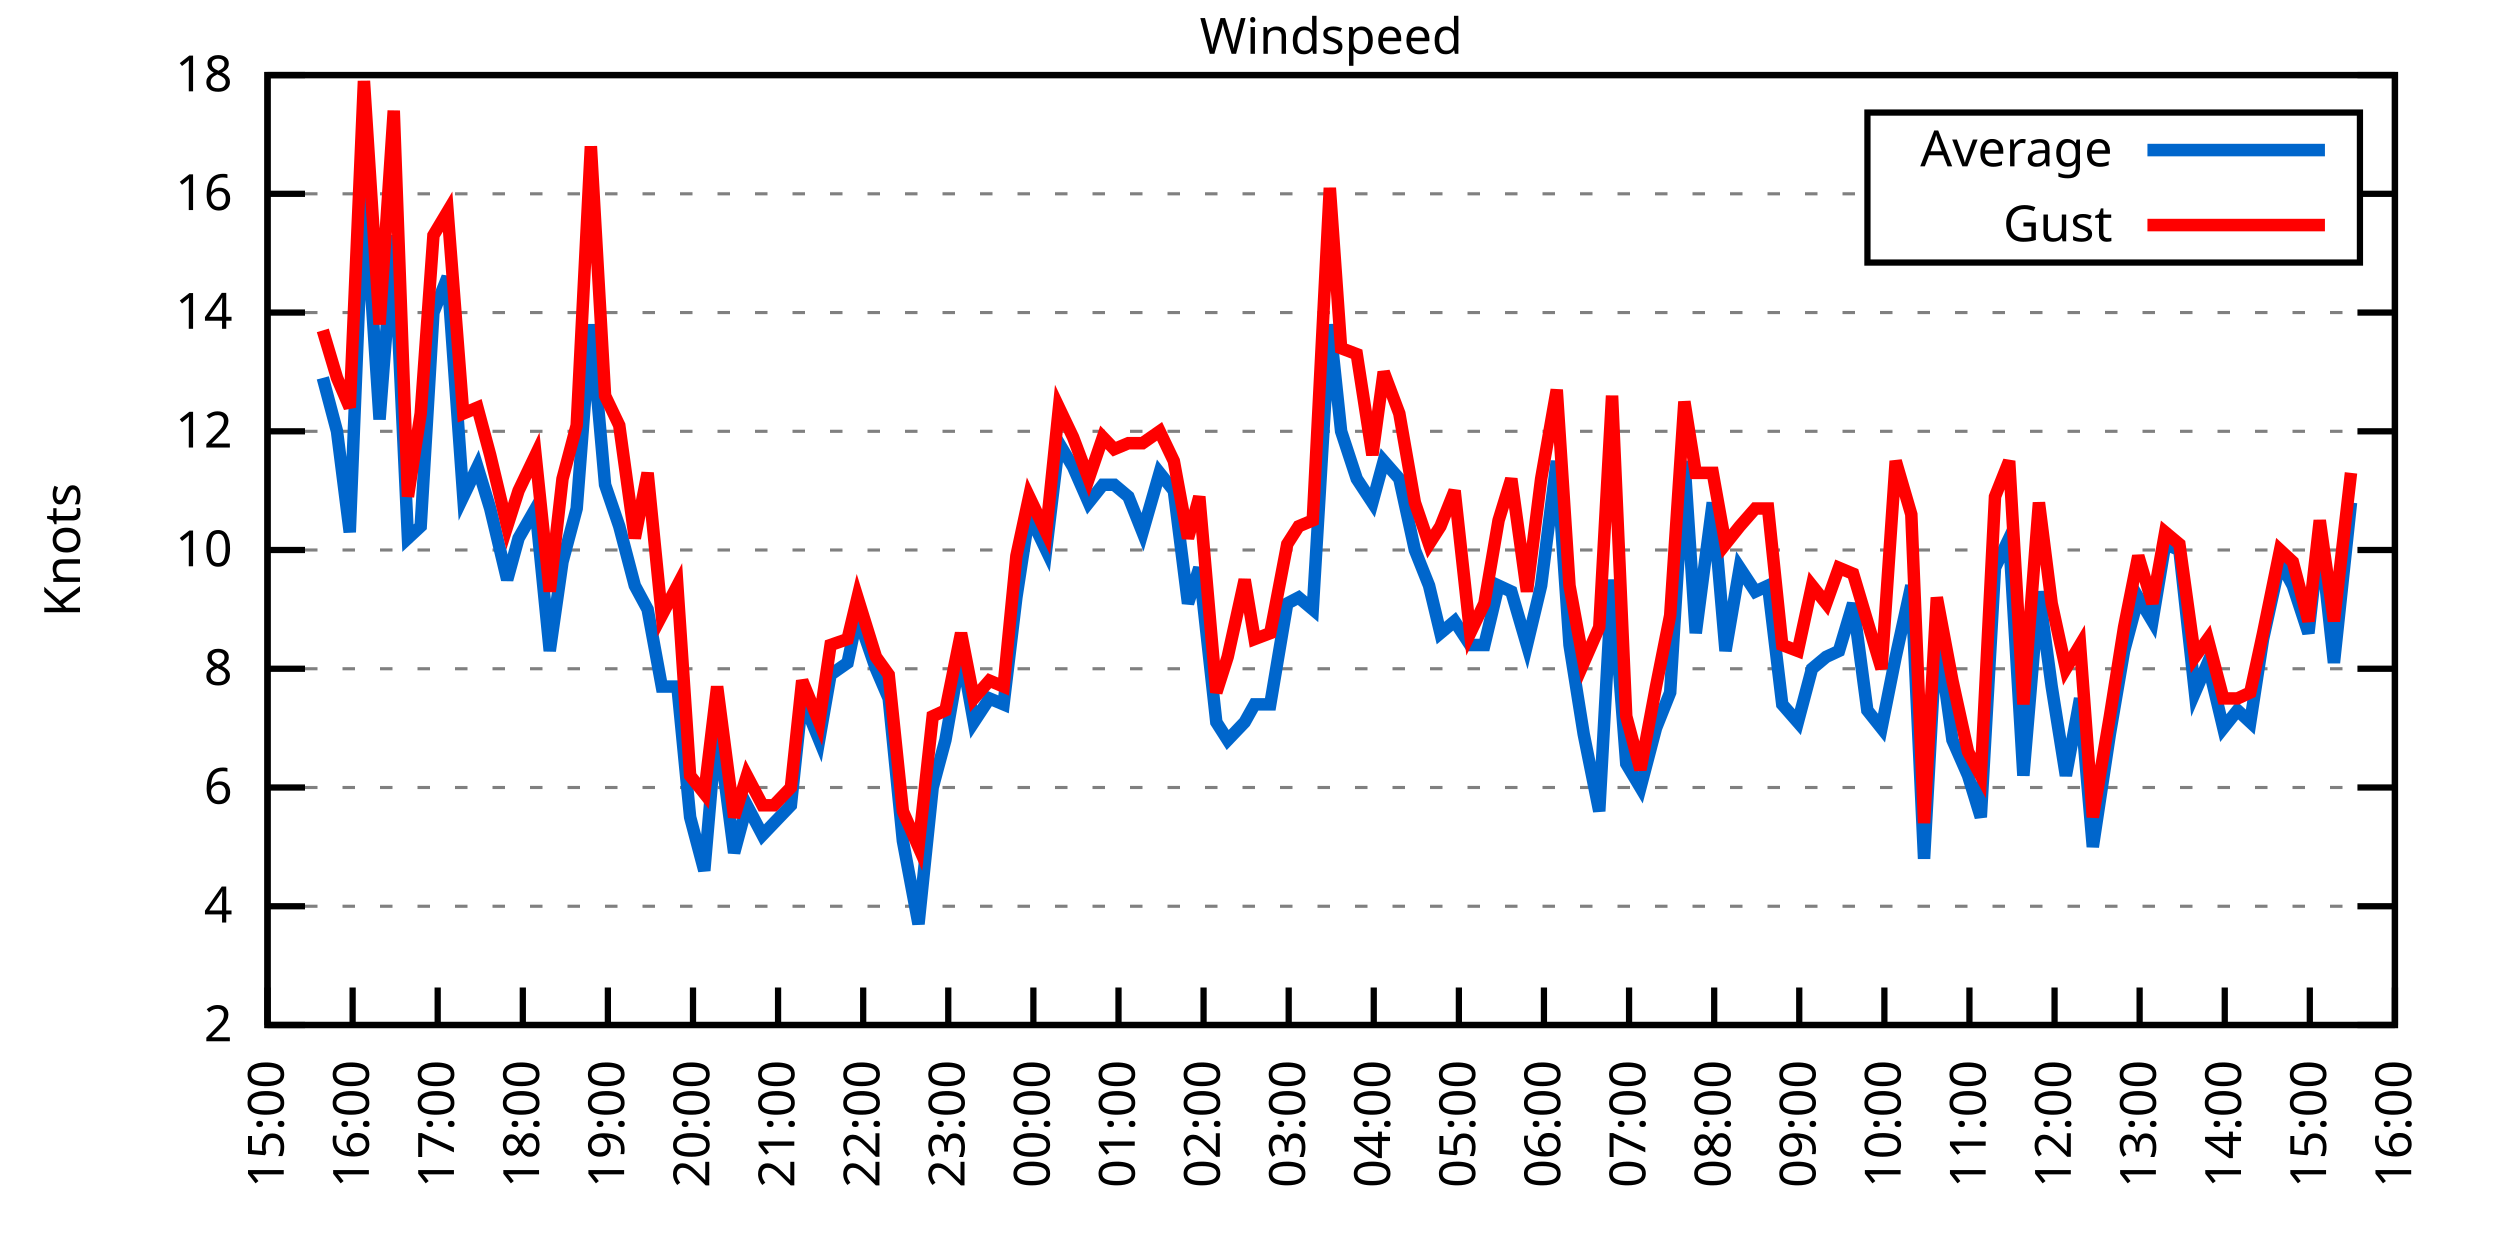
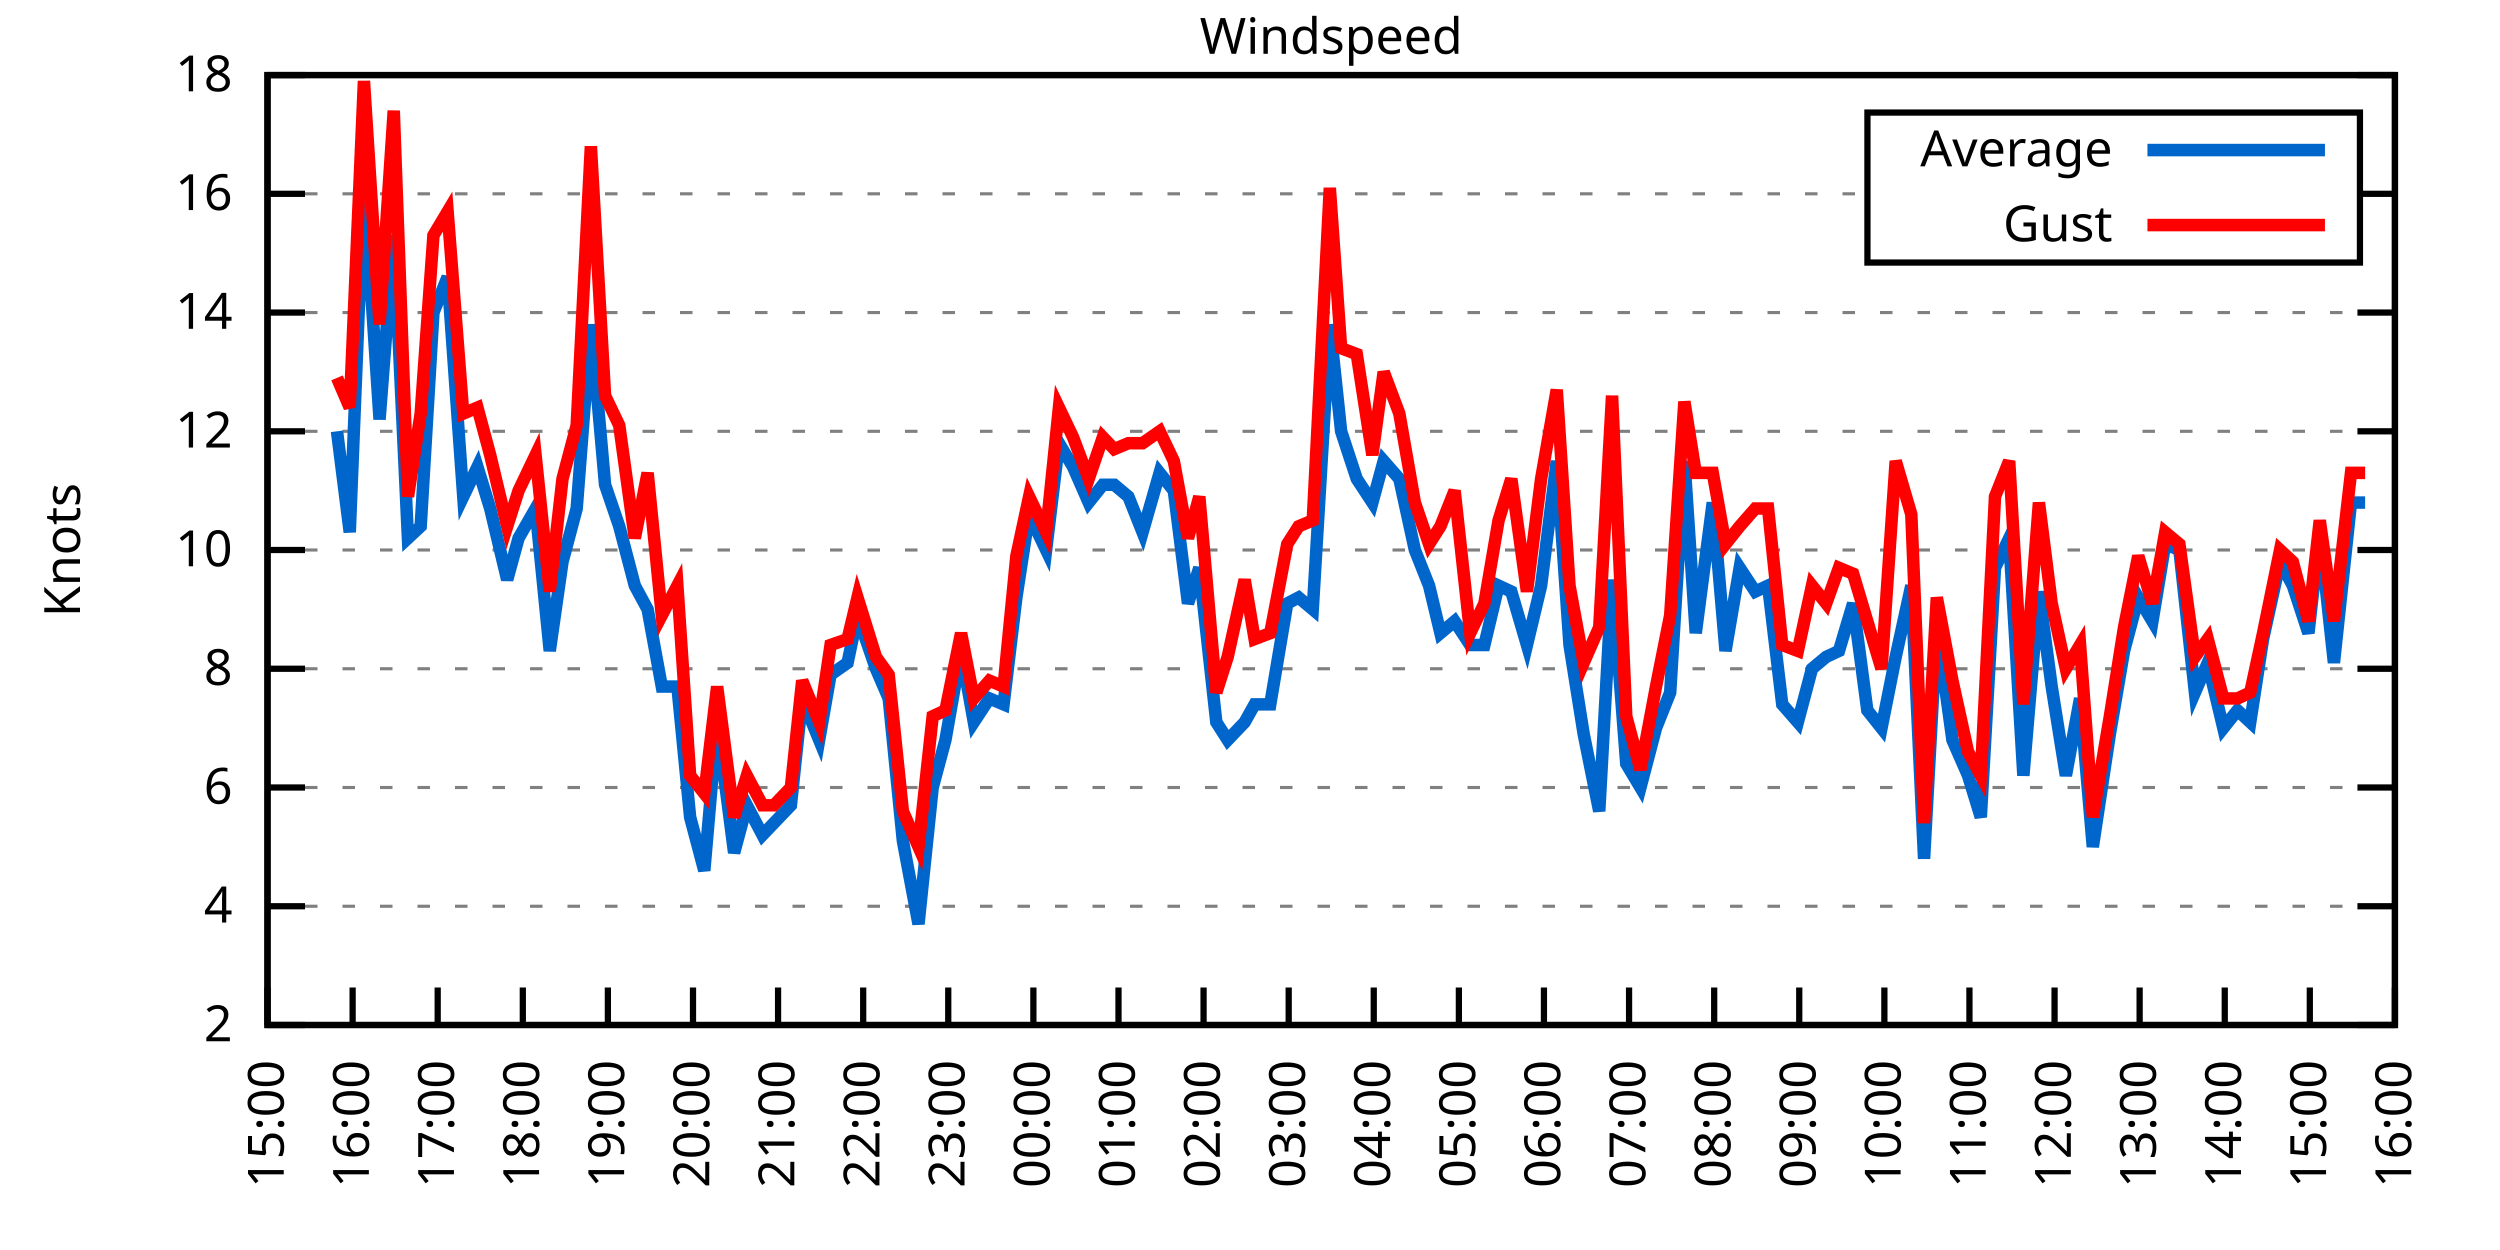
<svg xmlns="http://www.w3.org/2000/svg" xmlns:xlink="http://www.w3.org/1999/xlink" width="400" height="200" viewBox="0 0 400 200">
  <g id="gnuplot_canvas">
    <rect x="0" y="0" width="400" height="200" fill="none" />
    <defs>
      <circle id="gpDot" r="0.5" stroke-width="0.5" stroke="currentColor" />
      <path id="gpPt0" stroke-width="0.333" stroke="currentColor" d="M-1,0 h2 M0,-1 v2" />
      <path id="gpPt1" stroke-width="0.333" stroke="currentColor" d="M-1,-1 L1,1 M1,-1 L-1,1" />
      <path id="gpPt2" stroke-width="0.333" stroke="currentColor" d="M-1,0 L1,0 M0,-1 L0,1 M-1,-1 L1,1 M-1,1 L1,-1" />
      <rect id="gpPt3" stroke-width="0.333" stroke="currentColor" x="-1" y="-1" width="2" height="2" />
      <rect id="gpPt4" stroke-width="0.333" stroke="currentColor" fill="currentColor" x="-1" y="-1" width="2" height="2" />
      <circle id="gpPt5" stroke-width="0.333" stroke="currentColor" cx="0" cy="0" r="1" />
      <use xlink:href="#gpPt5" id="gpPt6" fill="currentColor" stroke="none" />
      <path id="gpPt7" stroke-width="0.333" stroke="currentColor" d="M0,-1.33 L-1.33,0.67 L1.33,0.67 z" />
      <use xlink:href="#gpPt7" id="gpPt8" fill="currentColor" stroke="none" />
      <use xlink:href="#gpPt7" id="gpPt9" stroke="currentColor" transform="rotate(180)" />
      <use xlink:href="#gpPt9" id="gpPt10" fill="currentColor" stroke="none" />
      <use xlink:href="#gpPt3" id="gpPt11" stroke="currentColor" transform="rotate(45)" />
      <use xlink:href="#gpPt11" id="gpPt12" fill="currentColor" stroke="none" />
      <path id="gpPt13" stroke-width="0.333" stroke="currentColor" d="M0,1.330 L1.265,0.411 L0.782,-1.067 L-0.782,-1.076 L-1.265,0.411 z" />
      <use xlink:href="#gpPt13" id="gpPt14" fill="currentColor" stroke="none" />
      <filter id="textbox" filterUnits="objectBoundingBox" x="0" y="0" height="1" width="1">
        <feFlood flood-color="white" flood-opacity="1" result="bgnd" />
        <feComposite in="SourceGraphic" in2="bgnd" operator="atop" />
      </filter>
      <filter id="greybox" filterUnits="objectBoundingBox" x="0" y="0" height="1" width="1">
        <feFlood flood-color="lightgrey" flood-opacity="1" result="grey" />
        <feComposite in="SourceGraphic" in2="grey" operator="atop" />
      </filter>
    </defs>
    <g fill="none" color="white" stroke="currentColor" stroke-width="1.00" stroke-linecap="butt" stroke-linejoin="miter">
</g>
    <g fill="none" color="black" stroke="currentColor" stroke-width="1.00" stroke-linecap="butt" stroke-linejoin="miter">
      <g stroke="none" shape-rendering="crispEdges">
        <polygon fill="rgb(255, 255, 255)" points="42.80,164.00 383.18,164.00 383.18,12.02 42.80,12.02 " />
      </g>
    </g>
    <g fill="none" color="black" stroke="currentColor" stroke-width="1.00" stroke-linecap="butt" stroke-linejoin="miter">
</g>
    <g fill="none" color="black" stroke="black" stroke-width="0.50" stroke-linecap="butt" stroke-linejoin="miter">
</g>
    <g fill="none" color="gray" stroke="currentColor" stroke-width="0.50" stroke-linecap="butt" stroke-linejoin="miter">
      <path stroke="gray" stroke-dasharray="2,4" class="gridline" d="M42.80,164.00 L383.19,164.00  " />
    </g>
    <g fill="none" color="gray" stroke="gray" stroke-width="1.00" stroke-linecap="butt" stroke-linejoin="miter">
</g>
    <g fill="none" color="black" stroke="currentColor" stroke-width="1.00" stroke-linecap="butt" stroke-linejoin="miter">
      <path stroke="black" d="M42.80,164.00 L48.80,164.00 M383.19,164.00 L377.19,164.00  " />
      <g transform="translate(37.20,166.60)" stroke="none" fill="black" font-family="Sans" font-size="8.00" text-anchor="end">
        <text>
          <tspan font-family="Sans"> 2</tspan>
        </text>
      </g>
    </g>
    <g fill="none" color="black" stroke="currentColor" stroke-width="1.00" stroke-linecap="butt" stroke-linejoin="miter">
</g>
    <g fill="none" color="black" stroke="black" stroke-width="0.50" stroke-linecap="butt" stroke-linejoin="miter">
</g>
    <g fill="none" color="gray" stroke="currentColor" stroke-width="0.50" stroke-linecap="butt" stroke-linejoin="miter">
      <path stroke="gray" stroke-dasharray="2,4" class="gridline" d="M42.80,145.00 L383.19,145.00  " />
    </g>
    <g fill="none" color="gray" stroke="gray" stroke-width="1.00" stroke-linecap="butt" stroke-linejoin="miter">
</g>
    <g fill="none" color="black" stroke="currentColor" stroke-width="1.00" stroke-linecap="butt" stroke-linejoin="miter">
      <path stroke="black" d="M42.80,145.00 L48.80,145.00 M383.19,145.00 L377.19,145.00  " />
      <g transform="translate(37.20,147.60)" stroke="none" fill="black" font-family="Sans" font-size="8.00" text-anchor="end">
        <text>
          <tspan font-family="Sans"> 4</tspan>
        </text>
      </g>
    </g>
    <g fill="none" color="black" stroke="currentColor" stroke-width="1.00" stroke-linecap="butt" stroke-linejoin="miter">
</g>
    <g fill="none" color="black" stroke="black" stroke-width="0.50" stroke-linecap="butt" stroke-linejoin="miter">
</g>
    <g fill="none" color="gray" stroke="currentColor" stroke-width="0.50" stroke-linecap="butt" stroke-linejoin="miter">
      <path stroke="gray" stroke-dasharray="2,4" class="gridline" d="M42.80,126.00 L383.19,126.00  " />
    </g>
    <g fill="none" color="gray" stroke="gray" stroke-width="1.00" stroke-linecap="butt" stroke-linejoin="miter">
</g>
    <g fill="none" color="black" stroke="currentColor" stroke-width="1.00" stroke-linecap="butt" stroke-linejoin="miter">
      <path stroke="black" d="M42.80,126.00 L48.80,126.00 M383.19,126.00 L377.19,126.00  " />
      <g transform="translate(37.20,128.60)" stroke="none" fill="black" font-family="Sans" font-size="8.00" text-anchor="end">
        <text>
          <tspan font-family="Sans"> 6</tspan>
        </text>
      </g>
    </g>
    <g fill="none" color="black" stroke="currentColor" stroke-width="1.00" stroke-linecap="butt" stroke-linejoin="miter">
</g>
    <g fill="none" color="black" stroke="black" stroke-width="0.50" stroke-linecap="butt" stroke-linejoin="miter">
</g>
    <g fill="none" color="gray" stroke="currentColor" stroke-width="0.50" stroke-linecap="butt" stroke-linejoin="miter">
      <path stroke="gray" stroke-dasharray="2,4" class="gridline" d="M42.80,107.00 L383.19,107.00  " />
    </g>
    <g fill="none" color="gray" stroke="gray" stroke-width="1.00" stroke-linecap="butt" stroke-linejoin="miter">
</g>
    <g fill="none" color="black" stroke="currentColor" stroke-width="1.00" stroke-linecap="butt" stroke-linejoin="miter">
      <path stroke="black" d="M42.80,107.00 L48.80,107.00 M383.19,107.00 L377.19,107.00  " />
      <g transform="translate(37.20,109.60)" stroke="none" fill="black" font-family="Sans" font-size="8.00" text-anchor="end">
        <text>
          <tspan font-family="Sans"> 8</tspan>
        </text>
      </g>
    </g>
    <g fill="none" color="black" stroke="currentColor" stroke-width="1.00" stroke-linecap="butt" stroke-linejoin="miter">
</g>
    <g fill="none" color="black" stroke="black" stroke-width="0.50" stroke-linecap="butt" stroke-linejoin="miter">
</g>
    <g fill="none" color="gray" stroke="currentColor" stroke-width="0.50" stroke-linecap="butt" stroke-linejoin="miter">
      <path stroke="gray" stroke-dasharray="2,4" class="gridline" d="M42.80,88.00 L383.19,88.00  " />
    </g>
    <g fill="none" color="gray" stroke="gray" stroke-width="1.00" stroke-linecap="butt" stroke-linejoin="miter">
</g>
    <g fill="none" color="black" stroke="currentColor" stroke-width="1.00" stroke-linecap="butt" stroke-linejoin="miter">
      <path stroke="black" d="M42.80,88.00 L48.80,88.00 M383.19,88.00 L377.19,88.00  " />
      <g transform="translate(37.20,90.60)" stroke="none" fill="black" font-family="Sans" font-size="8.00" text-anchor="end">
        <text>
          <tspan font-family="Sans"> 10</tspan>
        </text>
      </g>
    </g>
    <g fill="none" color="black" stroke="currentColor" stroke-width="1.00" stroke-linecap="butt" stroke-linejoin="miter">
</g>
    <g fill="none" color="black" stroke="black" stroke-width="0.50" stroke-linecap="butt" stroke-linejoin="miter">
</g>
    <g fill="none" color="gray" stroke="currentColor" stroke-width="0.50" stroke-linecap="butt" stroke-linejoin="miter">
      <path stroke="gray" stroke-dasharray="2,4" class="gridline" d="M42.80,69.01 L383.19,69.01  " />
    </g>
    <g fill="none" color="gray" stroke="gray" stroke-width="1.00" stroke-linecap="butt" stroke-linejoin="miter">
</g>
    <g fill="none" color="black" stroke="currentColor" stroke-width="1.00" stroke-linecap="butt" stroke-linejoin="miter">
      <path stroke="black" d="M42.80,69.01 L48.80,69.01 M383.19,69.01 L377.19,69.01  " />
      <g transform="translate(37.20,71.61)" stroke="none" fill="black" font-family="Sans" font-size="8.00" text-anchor="end">
        <text>
          <tspan font-family="Sans"> 12</tspan>
        </text>
      </g>
    </g>
    <g fill="none" color="black" stroke="currentColor" stroke-width="1.00" stroke-linecap="butt" stroke-linejoin="miter">
</g>
    <g fill="none" color="black" stroke="black" stroke-width="0.50" stroke-linecap="butt" stroke-linejoin="miter">
</g>
    <g fill="none" color="gray" stroke="currentColor" stroke-width="0.50" stroke-linecap="butt" stroke-linejoin="miter">
      <path stroke="gray" stroke-dasharray="2,4" class="gridline" d="M42.80,50.01 L383.19,50.01  " />
    </g>
    <g fill="none" color="gray" stroke="gray" stroke-width="1.00" stroke-linecap="butt" stroke-linejoin="miter">
</g>
    <g fill="none" color="black" stroke="currentColor" stroke-width="1.00" stroke-linecap="butt" stroke-linejoin="miter">
      <path stroke="black" d="M42.80,50.01 L48.80,50.01 M383.19,50.01 L377.19,50.01  " />
      <g transform="translate(37.20,52.61)" stroke="none" fill="black" font-family="Sans" font-size="8.00" text-anchor="end">
        <text>
          <tspan font-family="Sans"> 14</tspan>
        </text>
      </g>
    </g>
    <g fill="none" color="black" stroke="currentColor" stroke-width="1.00" stroke-linecap="butt" stroke-linejoin="miter">
</g>
    <g fill="none" color="black" stroke="black" stroke-width="0.50" stroke-linecap="butt" stroke-linejoin="miter">
</g>
    <g fill="none" color="gray" stroke="currentColor" stroke-width="0.50" stroke-linecap="butt" stroke-linejoin="miter">
      <path stroke="gray" stroke-dasharray="2,4" class="gridline" d="M42.80,31.01 L298.79,31.01 M377.59,31.01 L383.19,31.01  " />
    </g>
    <g fill="none" color="gray" stroke="gray" stroke-width="1.00" stroke-linecap="butt" stroke-linejoin="miter">
</g>
    <g fill="none" color="black" stroke="currentColor" stroke-width="1.00" stroke-linecap="butt" stroke-linejoin="miter">
      <path stroke="black" d="M42.80,31.01 L48.80,31.01 M383.19,31.01 L377.19,31.01  " />
      <g transform="translate(37.20,33.61)" stroke="none" fill="black" font-family="Sans" font-size="8.00" text-anchor="end">
        <text>
          <tspan font-family="Sans"> 16</tspan>
        </text>
      </g>
    </g>
    <g fill="none" color="black" stroke="currentColor" stroke-width="1.00" stroke-linecap="butt" stroke-linejoin="miter">
</g>
    <g fill="none" color="black" stroke="black" stroke-width="0.50" stroke-linecap="butt" stroke-linejoin="miter">
</g>
    <g fill="none" color="gray" stroke="currentColor" stroke-width="0.50" stroke-linecap="butt" stroke-linejoin="miter">
      <path stroke="gray" stroke-dasharray="2,4" class="gridline" d="M42.80,12.01 L383.19,12.01  " />
    </g>
    <g fill="none" color="gray" stroke="gray" stroke-width="1.00" stroke-linecap="butt" stroke-linejoin="miter">
</g>
    <g fill="none" color="black" stroke="currentColor" stroke-width="1.00" stroke-linecap="butt" stroke-linejoin="miter">
      <path stroke="black" d="M42.80,12.01 L48.80,12.01 M383.19,12.01 L377.19,12.01  " />
      <g transform="translate(37.20,14.61)" stroke="none" fill="black" font-family="Sans" font-size="8.00" text-anchor="end">
        <text>
          <tspan font-family="Sans"> 18</tspan>
        </text>
      </g>
    </g>
    <g fill="none" color="black" stroke="currentColor" stroke-width="1.00" stroke-linecap="butt" stroke-linejoin="miter">
      <path stroke="black" d="M42.80,164.00 L42.80,158.00  " />
      <g transform="translate(45.40,169.60) rotate(270.00)" stroke="none" fill="black" font-family="Sans" font-size="8.00" text-anchor="end">
        <text>
          <tspan font-family="Sans">15:00</tspan>
        </text>
      </g>
    </g>
    <g fill="none" color="black" stroke="currentColor" stroke-width="1.00" stroke-linecap="butt" stroke-linejoin="miter">
      <path stroke="black" d="M56.42,164.00 L56.42,158.00  " />
      <g transform="translate(59.02,169.60) rotate(270.00)" stroke="none" fill="black" font-family="Sans" font-size="8.00" text-anchor="end">
        <text>
          <tspan font-family="Sans">16:00</tspan>
        </text>
      </g>
    </g>
    <g fill="none" color="black" stroke="currentColor" stroke-width="1.00" stroke-linecap="butt" stroke-linejoin="miter">
      <path stroke="black" d="M70.03,164.00 L70.03,158.00  " />
      <g transform="translate(72.63,169.60) rotate(270.00)" stroke="none" fill="black" font-family="Sans" font-size="8.00" text-anchor="end">
        <text>
          <tspan font-family="Sans">17:00</tspan>
        </text>
      </g>
    </g>
    <g fill="none" color="black" stroke="currentColor" stroke-width="1.00" stroke-linecap="butt" stroke-linejoin="miter">
      <path stroke="black" d="M83.65,164.00 L83.65,158.00  " />
      <g transform="translate(86.25,169.60) rotate(270.00)" stroke="none" fill="black" font-family="Sans" font-size="8.00" text-anchor="end">
        <text>
          <tspan font-family="Sans">18:00</tspan>
        </text>
      </g>
    </g>
    <g fill="none" color="black" stroke="currentColor" stroke-width="1.00" stroke-linecap="butt" stroke-linejoin="miter">
      <path stroke="black" d="M97.26,164.00 L97.26,158.00  " />
      <g transform="translate(99.86,169.60) rotate(270.00)" stroke="none" fill="black" font-family="Sans" font-size="8.00" text-anchor="end">
        <text>
          <tspan font-family="Sans">19:00</tspan>
        </text>
      </g>
    </g>
    <g fill="none" color="black" stroke="currentColor" stroke-width="1.00" stroke-linecap="butt" stroke-linejoin="miter">
      <path stroke="black" d="M110.88,164.00 L110.88,158.00  " />
      <g transform="translate(113.48,169.60) rotate(270.00)" stroke="none" fill="black" font-family="Sans" font-size="8.00" text-anchor="end">
        <text>
          <tspan font-family="Sans">20:00</tspan>
        </text>
      </g>
    </g>
    <g fill="none" color="black" stroke="currentColor" stroke-width="1.00" stroke-linecap="butt" stroke-linejoin="miter">
      <path stroke="black" d="M124.49,164.00 L124.49,158.00  " />
      <g transform="translate(127.09,169.60) rotate(270.00)" stroke="none" fill="black" font-family="Sans" font-size="8.00" text-anchor="end">
        <text>
          <tspan font-family="Sans">21:00</tspan>
        </text>
      </g>
    </g>
    <g fill="none" color="black" stroke="currentColor" stroke-width="1.00" stroke-linecap="butt" stroke-linejoin="miter">
      <path stroke="black" d="M138.11,164.00 L138.11,158.00  " />
      <g transform="translate(140.71,169.60) rotate(270.00)" stroke="none" fill="black" font-family="Sans" font-size="8.00" text-anchor="end">
        <text>
          <tspan font-family="Sans">22:00</tspan>
        </text>
      </g>
    </g>
    <g fill="none" color="black" stroke="currentColor" stroke-width="1.00" stroke-linecap="butt" stroke-linejoin="miter">
      <path stroke="black" d="M151.72,164.00 L151.72,158.00  " />
      <g transform="translate(154.32,169.60) rotate(270.00)" stroke="none" fill="black" font-family="Sans" font-size="8.00" text-anchor="end">
        <text>
          <tspan font-family="Sans">23:00</tspan>
        </text>
      </g>
    </g>
    <g fill="none" color="black" stroke="currentColor" stroke-width="1.00" stroke-linecap="butt" stroke-linejoin="miter">
      <path stroke="black" d="M165.34,164.00 L165.34,158.00  " />
      <g transform="translate(167.94,169.60) rotate(270.00)" stroke="none" fill="black" font-family="Sans" font-size="8.00" text-anchor="end">
        <text>
          <tspan font-family="Sans">00:00</tspan>
        </text>
      </g>
    </g>
    <g fill="none" color="black" stroke="currentColor" stroke-width="1.00" stroke-linecap="butt" stroke-linejoin="miter">
      <path stroke="black" d="M178.96,164.00 L178.96,158.00  " />
      <g transform="translate(181.56,169.60) rotate(270.00)" stroke="none" fill="black" font-family="Sans" font-size="8.00" text-anchor="end">
        <text>
          <tspan font-family="Sans">01:00</tspan>
        </text>
      </g>
    </g>
    <g fill="none" color="black" stroke="currentColor" stroke-width="1.00" stroke-linecap="butt" stroke-linejoin="miter">
      <path stroke="black" d="M192.57,164.00 L192.57,158.00  " />
      <g transform="translate(195.17,169.60) rotate(270.00)" stroke="none" fill="black" font-family="Sans" font-size="8.00" text-anchor="end">
        <text>
          <tspan font-family="Sans">02:00</tspan>
        </text>
      </g>
    </g>
    <g fill="none" color="black" stroke="currentColor" stroke-width="1.00" stroke-linecap="butt" stroke-linejoin="miter">
      <path stroke="black" d="M206.19,164.00 L206.19,158.00  " />
      <g transform="translate(208.79,169.60) rotate(270.00)" stroke="none" fill="black" font-family="Sans" font-size="8.00" text-anchor="end">
        <text>
          <tspan font-family="Sans">03:00</tspan>
        </text>
      </g>
    </g>
    <g fill="none" color="black" stroke="currentColor" stroke-width="1.00" stroke-linecap="butt" stroke-linejoin="miter">
      <path stroke="black" d="M219.80,164.00 L219.80,158.00  " />
      <g transform="translate(222.40,169.60) rotate(270.00)" stroke="none" fill="black" font-family="Sans" font-size="8.00" text-anchor="end">
        <text>
          <tspan font-family="Sans">04:00</tspan>
        </text>
      </g>
    </g>
    <g fill="none" color="black" stroke="currentColor" stroke-width="1.00" stroke-linecap="butt" stroke-linejoin="miter">
      <path stroke="black" d="M233.42,164.00 L233.42,158.00  " />
      <g transform="translate(236.02,169.60) rotate(270.00)" stroke="none" fill="black" font-family="Sans" font-size="8.00" text-anchor="end">
        <text>
          <tspan font-family="Sans">05:00</tspan>
        </text>
      </g>
    </g>
    <g fill="none" color="black" stroke="currentColor" stroke-width="1.00" stroke-linecap="butt" stroke-linejoin="miter">
      <path stroke="black" d="M247.03,164.00 L247.03,158.00  " />
      <g transform="translate(249.63,169.60) rotate(270.00)" stroke="none" fill="black" font-family="Sans" font-size="8.00" text-anchor="end">
        <text>
          <tspan font-family="Sans">06:00</tspan>
        </text>
      </g>
    </g>
    <g fill="none" color="black" stroke="currentColor" stroke-width="1.00" stroke-linecap="butt" stroke-linejoin="miter">
      <path stroke="black" d="M260.65,164.00 L260.65,158.00  " />
      <g transform="translate(263.25,169.60) rotate(270.00)" stroke="none" fill="black" font-family="Sans" font-size="8.00" text-anchor="end">
        <text>
          <tspan font-family="Sans">07:00</tspan>
        </text>
      </g>
    </g>
    <g fill="none" color="black" stroke="currentColor" stroke-width="1.00" stroke-linecap="butt" stroke-linejoin="miter">
      <path stroke="black" d="M274.27,164.00 L274.27,158.00  " />
      <g transform="translate(276.87,169.60) rotate(270.00)" stroke="none" fill="black" font-family="Sans" font-size="8.00" text-anchor="end">
        <text>
          <tspan font-family="Sans">08:00</tspan>
        </text>
      </g>
    </g>
    <g fill="none" color="black" stroke="currentColor" stroke-width="1.00" stroke-linecap="butt" stroke-linejoin="miter">
      <path stroke="black" d="M287.88,164.00 L287.88,158.00  " />
      <g transform="translate(290.48,169.60) rotate(270.00)" stroke="none" fill="black" font-family="Sans" font-size="8.00" text-anchor="end">
        <text>
          <tspan font-family="Sans">09:00</tspan>
        </text>
      </g>
    </g>
    <g fill="none" color="black" stroke="currentColor" stroke-width="1.00" stroke-linecap="butt" stroke-linejoin="miter">
      <path stroke="black" d="M301.50,164.00 L301.50,158.00  " />
      <g transform="translate(304.10,169.60) rotate(270.00)" stroke="none" fill="black" font-family="Sans" font-size="8.00" text-anchor="end">
        <text>
          <tspan font-family="Sans">10:00</tspan>
        </text>
      </g>
    </g>
    <g fill="none" color="black" stroke="currentColor" stroke-width="1.00" stroke-linecap="butt" stroke-linejoin="miter">
      <path stroke="black" d="M315.11,164.00 L315.11,158.00  " />
      <g transform="translate(317.71,169.60) rotate(270.00)" stroke="none" fill="black" font-family="Sans" font-size="8.00" text-anchor="end">
        <text>
          <tspan font-family="Sans">11:00</tspan>
        </text>
      </g>
    </g>
    <g fill="none" color="black" stroke="currentColor" stroke-width="1.00" stroke-linecap="butt" stroke-linejoin="miter">
      <path stroke="black" d="M328.73,164.00 L328.73,158.00  " />
      <g transform="translate(331.33,169.60) rotate(270.00)" stroke="none" fill="black" font-family="Sans" font-size="8.00" text-anchor="end">
        <text>
          <tspan font-family="Sans">12:00</tspan>
        </text>
      </g>
    </g>
    <g fill="none" color="black" stroke="currentColor" stroke-width="1.00" stroke-linecap="butt" stroke-linejoin="miter">
      <path stroke="black" d="M342.34,164.00 L342.34,158.00  " />
      <g transform="translate(344.94,169.60) rotate(270.00)" stroke="none" fill="black" font-family="Sans" font-size="8.00" text-anchor="end">
        <text>
          <tspan font-family="Sans">13:00</tspan>
        </text>
      </g>
    </g>
    <g fill="none" color="black" stroke="currentColor" stroke-width="1.00" stroke-linecap="butt" stroke-linejoin="miter">
      <path stroke="black" d="M355.96,164.00 L355.96,158.00  " />
      <g transform="translate(358.56,169.60) rotate(270.00)" stroke="none" fill="black" font-family="Sans" font-size="8.00" text-anchor="end">
        <text>
          <tspan font-family="Sans">14:00</tspan>
        </text>
      </g>
    </g>
    <g fill="none" color="black" stroke="currentColor" stroke-width="1.00" stroke-linecap="butt" stroke-linejoin="miter">
      <path stroke="black" d="M369.57,164.00 L369.57,158.00  " />
      <g transform="translate(372.17,169.60) rotate(270.00)" stroke="none" fill="black" font-family="Sans" font-size="8.00" text-anchor="end">
        <text>
          <tspan font-family="Sans">15:00</tspan>
        </text>
      </g>
    </g>
    <g fill="none" color="black" stroke="currentColor" stroke-width="1.00" stroke-linecap="butt" stroke-linejoin="miter">
      <path stroke="black" d="M383.19,164.00 L383.19,158.00  " />
      <g transform="translate(385.79,169.60) rotate(270.00)" stroke="none" fill="black" font-family="Sans" font-size="8.00" text-anchor="end">
        <text>
          <tspan font-family="Sans">16:00</tspan>
        </text>
      </g>
    </g>
    <g fill="none" color="black" stroke="currentColor" stroke-width="1.00" stroke-linecap="butt" stroke-linejoin="miter">
</g>
    <g fill="none" color="black" stroke="currentColor" stroke-width="1.00" stroke-linecap="butt" stroke-linejoin="miter">
      <path stroke="black" d="M42.80,12.01 L42.80,164.00 L383.19,164.00 L383.19,12.01 L42.80,12.01 Z  " />
    </g>
    <g fill="none" color="black" stroke="currentColor" stroke-width="1.00" stroke-linecap="butt" stroke-linejoin="miter">
</g>
    <g fill="none" color="black" stroke="currentColor" stroke-width="1.00" stroke-linecap="butt" stroke-linejoin="miter">
      <path stroke="black" d="M298.79,42.01 L298.79,18.01 L377.59,18.01 L377.59,42.01 L298.79,42.01 Z  " />
    </g>
    <g id="Windspeed_plot_1">
      <g fill="none" color="white" stroke="black" stroke-width="2.00" stroke-linecap="butt" stroke-linejoin="miter">
</g>
      <g fill="none" color="black" stroke="currentColor" stroke-width="2.00" stroke-linecap="butt" stroke-linejoin="miter">
        <g transform="translate(337.99,26.61)" stroke="none" fill="black" font-family="Sans" font-size="8.00" text-anchor="end">
          <text>
            <tspan font-family="Sans">Average</tspan>
          </text>
        </g>
      </g>
      <g fill="none" color="black" stroke="currentColor" stroke-width="2.00" stroke-linecap="butt" stroke-linejoin="miter">
-         <path stroke="rgb(  0, 102, 204)" d="M343.59,24.01 L371.99,24.01 M51.65,60.46 L53.92,69.01 L55.96,85.16 L58.23,29.11 L60.73,67.11 L63.00,37.66   L65.27,86.11 L67.31,84.21 L69.35,50.01 L71.62,44.31 L74.12,79.46 L76.39,74.71 L78.43,81.36 L81.15,92.75   L82.97,86.11 L85.69,81.36 L87.96,104.15 L90.00,89.90 L92.27,81.36 L94.54,51.91 L96.81,77.56 L99.08,84.21   L101.57,93.70 L103.62,97.50 L105.89,109.85 L108.38,109.85 L110.42,130.75 L112.69,139.30 L114.74,115.55 L117.46,136.45   L119.50,128.85 L122.00,133.60 L123.81,131.70 L126.54,128.85 L128.35,111.75 L131.07,118.40 L132.89,107.95 L135.61,106.05   L137.20,98.45 L140.15,107.00 L142.19,111.75 L144.46,134.55 L146.96,147.85 L149.23,126.00 L151.27,118.40 L153.77,104.15   L155.81,115.55 L158.31,111.75 L160.57,112.70 L162.62,95.60 L164.66,82.31 L167.38,88.00 L169.43,70.91 L171.69,74.71   L174.19,80.41 L176.46,77.56 L178.28,77.56 L180.54,79.46 L182.81,85.16 L185.54,75.66 L187.81,78.51 L190.08,96.55   L191.89,90.85 L194.61,115.55 L196.43,118.40 L199.15,115.55 L200.74,112.70 L203.24,112.70 L205.96,96.55 L207.78,95.60   L210.04,97.50 L212.77,51.91 L214.58,69.01 L217.08,76.61 L219.58,80.41 L221.39,73.76 L223.89,76.61 L226.38,88.00   L228.65,93.70 L230.47,101.30 L232.74,99.40 L235.23,103.20 L237.50,103.20 L239.77,93.70 L241.81,94.65 L244.31,103.20   L246.58,93.70 L249.08,73.76 L251.12,103.20 L253.39,117.45 L255.88,129.80 L257.93,92.75 L260.20,122.20 L262.47,126.00   L264.96,116.50 L267.23,110.80 L269.50,73.76 L271.32,101.30 L274.04,80.41 L276.08,104.15 L278.35,90.85 L280.85,94.65   L282.89,93.70 L285.16,112.70 L287.65,115.55 L289.92,107.00 L292.19,105.10 L294.23,104.15 L296.50,96.55 L298.77,113.65   L301.04,116.50 L303.31,105.10 L305.81,93.70 L307.85,137.40 L309.89,100.35 L312.39,118.40 L314.89,124.10 L316.93,130.75   L319.20,90.85 L321.47,86.11 L323.74,124.10 L326.23,94.65 L328.27,109.85 L330.54,124.10 L332.81,111.75 L334.85,135.50   L337.58,117.45 L339.85,104.15 L342.12,95.60 L344.39,99.40 L346.43,87.06 L348.70,88.00 L351.19,110.80 L353.24,106.05   L355.73,116.50 L358.00,113.65 L360.04,115.55 L362.09,102.25 L364.81,89.90 L366.85,93.70 L369.35,101.30 L371.16,85.16   L373.43,106.05 L376.16,80.41  " />
+         <path stroke="rgb(  0, 102, 204)" d="M343.59,24.01 L371.99,24.01 M53.92,69.01 L55.96,85.16 L58.23,29.11 L60.73,67.11 L63.00,37.66 L65.27,86.11   L67.31,84.21 L69.35,50.01 L71.62,44.31 L74.12,79.46 L76.39,74.71 L78.43,81.36 L81.15,92.75 L82.97,86.11   L85.69,81.36 L87.96,104.15 L90.00,89.90 L92.27,81.36 L94.54,51.91 L96.81,77.56 L99.08,84.21 L101.57,93.70   L103.62,97.50 L105.89,109.85 L108.38,109.85 L110.42,130.75 L112.69,139.30 L114.74,115.55 L117.46,136.45 L119.50,128.85   L122.00,133.60 L123.81,131.70 L126.54,128.85 L128.35,111.75 L131.07,118.40 L132.89,107.95 L135.61,106.05 L137.20,98.45   L140.15,107.00 L142.19,111.75 L144.46,134.55 L146.96,147.85 L149.23,126.00 L151.27,118.40 L153.77,104.15 L155.81,115.55   L158.31,111.75 L160.57,112.70 L162.62,95.60 L164.66,82.31 L167.38,88.00 L169.43,70.91 L171.69,74.71 L174.19,80.41   L176.46,77.56 L178.28,77.56 L180.54,79.46 L182.81,85.16 L185.54,75.66 L187.81,78.51 L190.08,96.55 L191.89,90.85   L194.61,115.55 L196.43,118.40 L199.15,115.55 L200.74,112.70 L203.24,112.70 L205.96,96.55 L207.78,95.60 L210.04,97.50   L212.77,51.91 L214.58,69.01 L217.08,76.61 L219.58,80.41 L221.39,73.76 L223.89,76.61 L226.38,88.00 L228.65,93.70   L230.47,101.30 L232.74,99.40 L235.23,103.20 L237.50,103.20 L239.77,93.70 L241.81,94.65 L244.31,103.20 L246.58,93.70   L249.08,73.76 L251.12,103.20 L253.39,117.45 L255.88,129.80 L257.93,92.75 L260.20,122.20 L262.47,126.00 L264.96,116.50   L267.23,110.80 L269.50,73.76 L271.32,101.30 L274.04,80.41 L276.08,104.15 L278.35,90.85 L280.85,94.65 L282.89,93.70   L285.16,112.70 L287.65,115.55 L289.92,107.00 L292.19,105.10 L294.23,104.15 L296.50,96.55 L298.77,113.65 L301.04,116.50   L303.31,105.10 L305.81,93.70 L307.85,137.40 L309.89,100.35 L312.39,118.40 L314.89,124.10 L316.93,130.75 L319.20,90.85   L321.47,86.11 L323.74,124.10 L326.23,94.65 L328.27,109.85 L330.54,124.10 L332.81,111.75 L334.85,135.50 L337.58,117.45   L339.85,104.15 L342.12,95.60 L344.39,99.40 L346.43,87.06 L348.70,88.00 L351.19,110.80 L353.24,106.05 L355.73,116.50   L358.00,113.65 L360.04,115.55 L362.09,102.25 L364.81,89.90 L366.85,93.70 L369.35,101.30 L371.16,85.16 L373.43,106.05   L376.16,80.41 L378.42,80.41  " />
      </g>
    </g>
    <g id="Windspeed_plot_2">
      <g fill="none" color="black" stroke="currentColor" stroke-width="2.00" stroke-linecap="butt" stroke-linejoin="miter">
        <g transform="translate(337.99,38.61)" stroke="none" fill="black" font-family="Sans" font-size="8.00" text-anchor="end">
          <text>
            <tspan font-family="Sans">Gust</tspan>
          </text>
        </g>
      </g>
      <g fill="none" color="black" stroke="currentColor" stroke-width="2.00" stroke-linecap="butt" stroke-linejoin="miter">
-         <path stroke="rgb(255,   0,   0)" d="M343.59,36.01 L371.99,36.01 M51.65,52.86 L53.92,60.46 L55.96,65.21 L58.23,12.96 L60.73,51.91 L63.00,17.71   L65.27,79.46 L67.31,66.16 L69.35,37.66 L71.62,33.86 L74.12,66.16 L76.39,65.21 L78.43,72.81 L81.15,84.21   L82.97,78.51 L85.69,72.81 L87.96,94.65 L90.00,76.61 L92.27,68.06 L94.54,23.41 L96.81,63.31 L99.08,68.06   L101.57,86.11 L103.62,75.66 L105.89,98.45 L108.38,93.70 L110.42,124.10 L112.69,126.95 L114.74,109.85 L117.46,130.75   L119.50,124.10 L122.00,128.85 L123.81,128.85 L126.54,126.00 L128.35,108.90 L131.07,115.55 L132.89,103.20 L135.61,102.25   L137.20,95.60 L140.15,105.10 L142.19,107.95 L144.46,129.80 L146.96,135.50 L149.23,114.60 L151.27,113.65 L153.77,101.30   L155.81,111.75 L158.31,108.90 L160.57,109.85 L162.62,88.95 L164.66,79.46 L167.38,85.16 L169.43,65.21 L171.69,69.96   L174.19,76.61 L176.46,69.96 L178.28,71.86 L180.54,70.91 L182.81,70.91 L185.54,69.01 L187.81,73.76 L190.08,86.11   L191.89,79.46 L194.61,110.80 L196.43,105.10 L199.15,92.75 L200.74,102.25 L203.24,101.30 L205.96,87.06 L207.78,84.21   L210.04,83.26 L212.77,30.06 L214.58,55.71 L217.08,56.66 L219.58,72.81 L221.39,59.51 L223.89,66.16 L226.38,80.41   L228.65,87.06 L230.47,84.21 L232.74,78.51 L235.23,101.30 L237.50,96.55 L239.77,83.26 L241.81,76.61 L244.31,94.65   L246.58,76.61 L249.08,62.36 L251.12,93.70 L253.39,106.05 L255.88,100.35 L257.93,63.31 L260.20,114.60 L262.47,123.15   L264.96,109.85 L267.23,98.45 L269.50,64.26 L271.32,75.66 L274.04,75.66 L276.08,87.06 L278.35,84.21 L280.85,81.36   L282.89,81.36 L285.16,103.20 L287.65,104.15 L289.92,93.70 L292.19,96.55 L294.23,90.85 L296.50,91.80 L298.77,99.40   L301.04,107.00 L303.31,73.76 L305.81,82.31 L307.85,131.70 L309.89,95.60 L312.39,108.90 L314.89,120.30 L316.93,124.10   L319.20,79.46 L321.47,73.76 L323.74,112.70 L326.23,80.41 L328.27,96.55 L330.54,107.00 L332.81,103.20 L334.85,130.75   L337.58,114.60 L339.85,100.35 L342.12,88.95 L344.39,96.55 L346.43,85.16 L348.70,87.06 L351.19,105.10 L353.24,102.25   L355.73,111.75 L358.00,111.75 L360.04,110.80 L362.09,101.30 L364.81,88.00 L366.85,89.90 L369.35,99.40 L371.16,83.26   L373.43,99.40 L376.16,75.66  " />
+         <path stroke="rgb(255,   0,   0)" d="M343.59,36.01 L371.99,36.01 M53.92,60.46 L55.96,65.21 L58.23,12.96 L60.73,51.91 L63.00,17.71 L65.27,79.46   L67.31,66.16 L69.35,37.66 L71.62,33.86 L74.12,66.16 L76.39,65.21 L78.43,72.81 L81.15,84.21 L82.97,78.51   L85.69,72.81 L87.96,94.65 L90.00,76.61 L92.27,68.06 L94.54,23.41 L96.81,63.31 L99.08,68.06 L101.57,86.11   L103.62,75.66 L105.89,98.45 L108.38,93.70 L110.42,124.10 L112.69,126.95 L114.74,109.85 L117.46,130.75 L119.50,124.10   L122.00,128.85 L123.81,128.85 L126.54,126.00 L128.35,108.90 L131.07,115.55 L132.89,103.20 L135.61,102.25 L137.20,95.60   L140.15,105.10 L142.19,107.95 L144.46,129.80 L146.96,135.50 L149.23,114.60 L151.27,113.65 L153.77,101.30 L155.81,111.75   L158.31,108.90 L160.57,109.85 L162.62,88.95 L164.66,79.46 L167.38,85.16 L169.43,65.21 L171.69,69.96 L174.19,76.61   L176.46,69.96 L178.28,71.86 L180.54,70.91 L182.81,70.91 L185.54,69.01 L187.81,73.76 L190.08,86.11 L191.89,79.46   L194.61,110.80 L196.43,105.10 L199.15,92.75 L200.74,102.25 L203.24,101.30 L205.96,87.06 L207.78,84.21 L210.04,83.26   L212.77,30.06 L214.58,55.71 L217.08,56.66 L219.58,72.81 L221.39,59.51 L223.89,66.16 L226.38,80.41 L228.65,87.06   L230.47,84.21 L232.74,78.51 L235.23,101.30 L237.50,96.55 L239.77,83.26 L241.81,76.61 L244.31,94.65 L246.58,76.61   L249.08,62.36 L251.12,93.70 L253.39,106.05 L255.88,100.35 L257.93,63.31 L260.20,114.60 L262.47,123.15 L264.96,109.85   L267.23,98.45 L269.50,64.26 L271.32,75.66 L274.04,75.66 L276.08,87.06 L278.35,84.21 L280.85,81.36 L282.89,81.36   L285.16,103.20 L287.65,104.15 L289.92,93.70 L292.19,96.55 L294.23,90.85 L296.50,91.80 L298.77,99.40 L301.04,107.00   L303.31,73.76 L305.81,82.31 L307.85,131.70 L309.89,95.60 L312.39,108.90 L314.89,120.30 L316.93,124.10 L319.20,79.46   L321.47,73.76 L323.74,112.70 L326.23,80.41 L328.27,96.55 L330.54,107.00 L332.81,103.20 L334.85,130.75 L337.58,114.60   L339.85,100.35 L342.12,88.95 L344.39,96.55 L346.43,85.16 L348.70,87.06 L351.19,105.10 L353.24,102.25 L355.73,111.75   L358.00,111.75 L360.04,110.80 L362.09,101.30 L364.81,88.00 L366.85,89.90 L369.35,99.40 L371.16,83.26 L373.43,99.40   L376.16,75.66 L378.42,75.66  " />
      </g>
    </g>
    <g fill="none" color="black" stroke="currentColor" stroke-width="2.00" stroke-linecap="butt" stroke-linejoin="miter">
</g>
    <g fill="none" color="black" stroke="black" stroke-width="1.00" stroke-linecap="butt" stroke-linejoin="miter">
</g>
    <g fill="none" color="black" stroke="currentColor" stroke-width="1.00" stroke-linecap="butt" stroke-linejoin="miter">
      <path stroke="black" d="M42.80,12.01 L42.80,164.00 L383.19,164.00 L383.19,12.01 L42.80,12.01 Z  " />
      <g transform="translate(12.80,88.01) rotate(270.00)" stroke="none" fill="black" font-family="Sans" font-size="8.00" text-anchor="middle">
        <text>
          <tspan font-family="Sans">Knots</tspan>
        </text>
      </g>
    </g>
    <g fill="none" color="black" stroke="currentColor" stroke-width="1.00" stroke-linecap="butt" stroke-linejoin="miter">
</g>
    <g fill="none" color="black" stroke="currentColor" stroke-width="1.00" stroke-linecap="butt" stroke-linejoin="miter">
      <g transform="translate(212.99,8.61)" stroke="none" fill="black" font-family="Sans" font-size="8.00" text-anchor="middle">
        <text>
          <tspan font-family="Sans">Windspeed</tspan>
        </text>
      </g>
    </g>
    <g fill="none" color="black" stroke="currentColor" stroke-width="1.00" stroke-linecap="butt" stroke-linejoin="miter">
</g>
  </g>
</svg>
